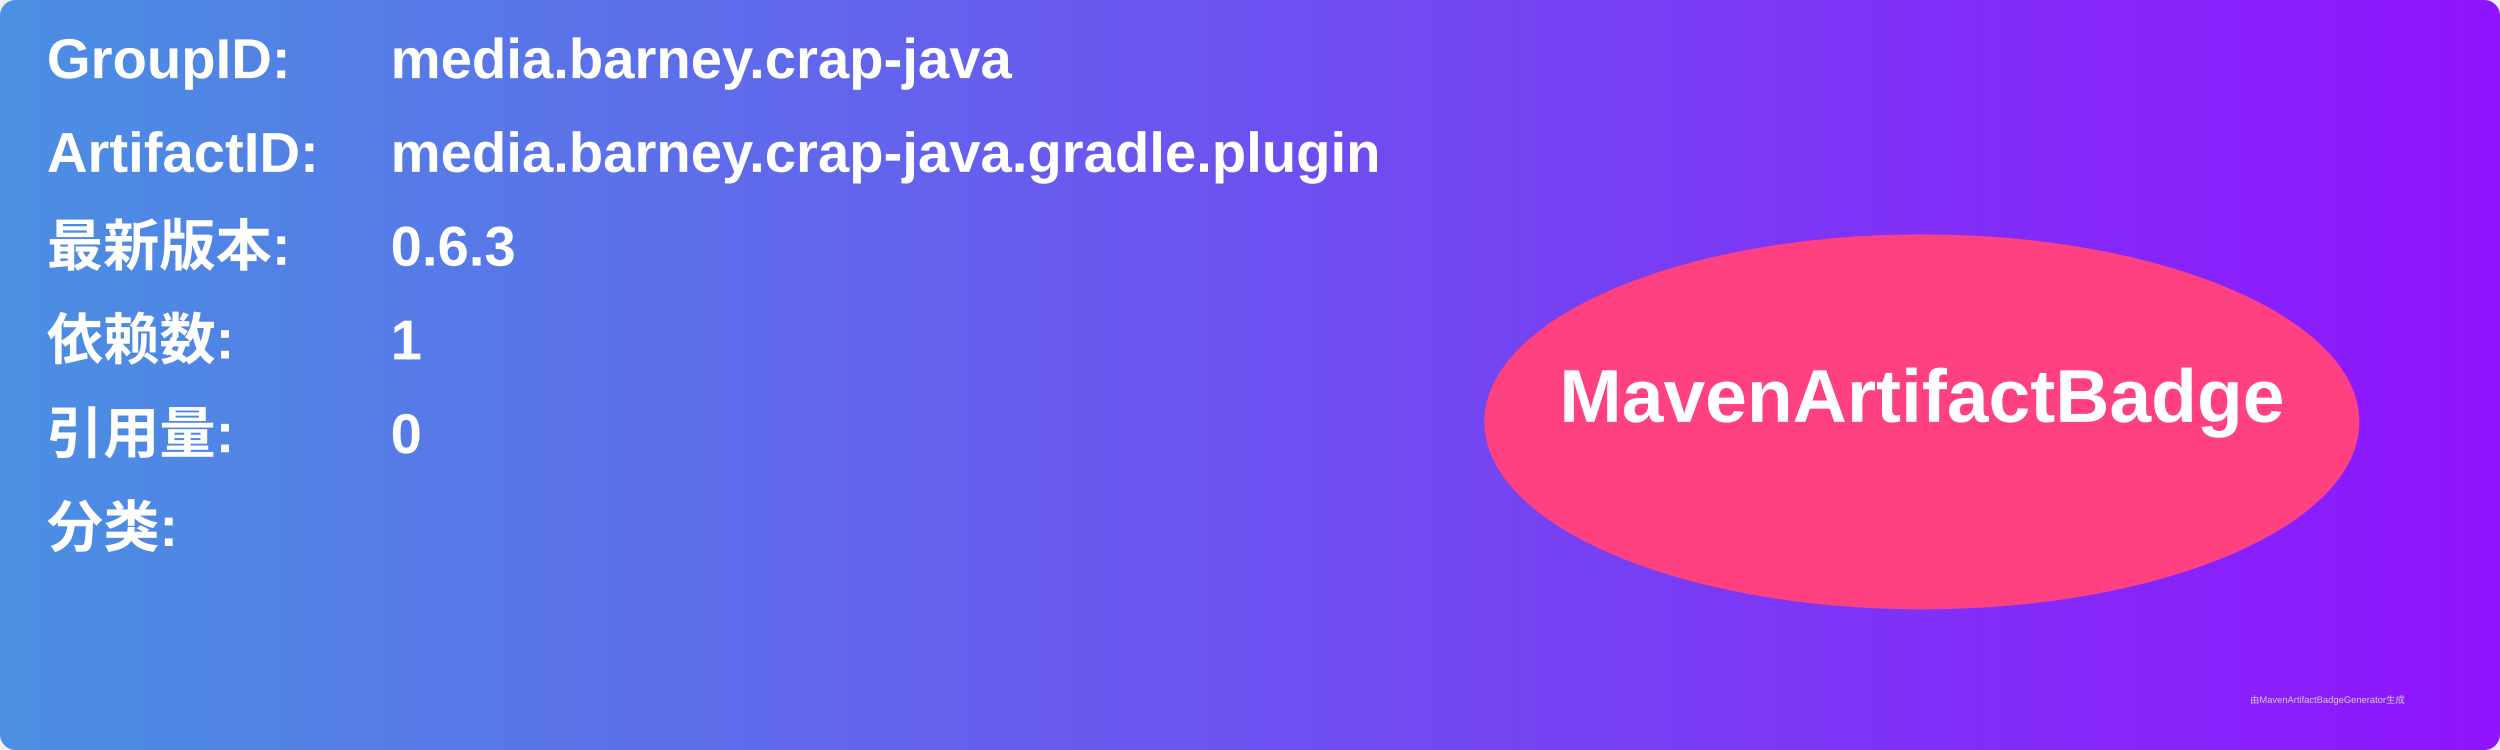
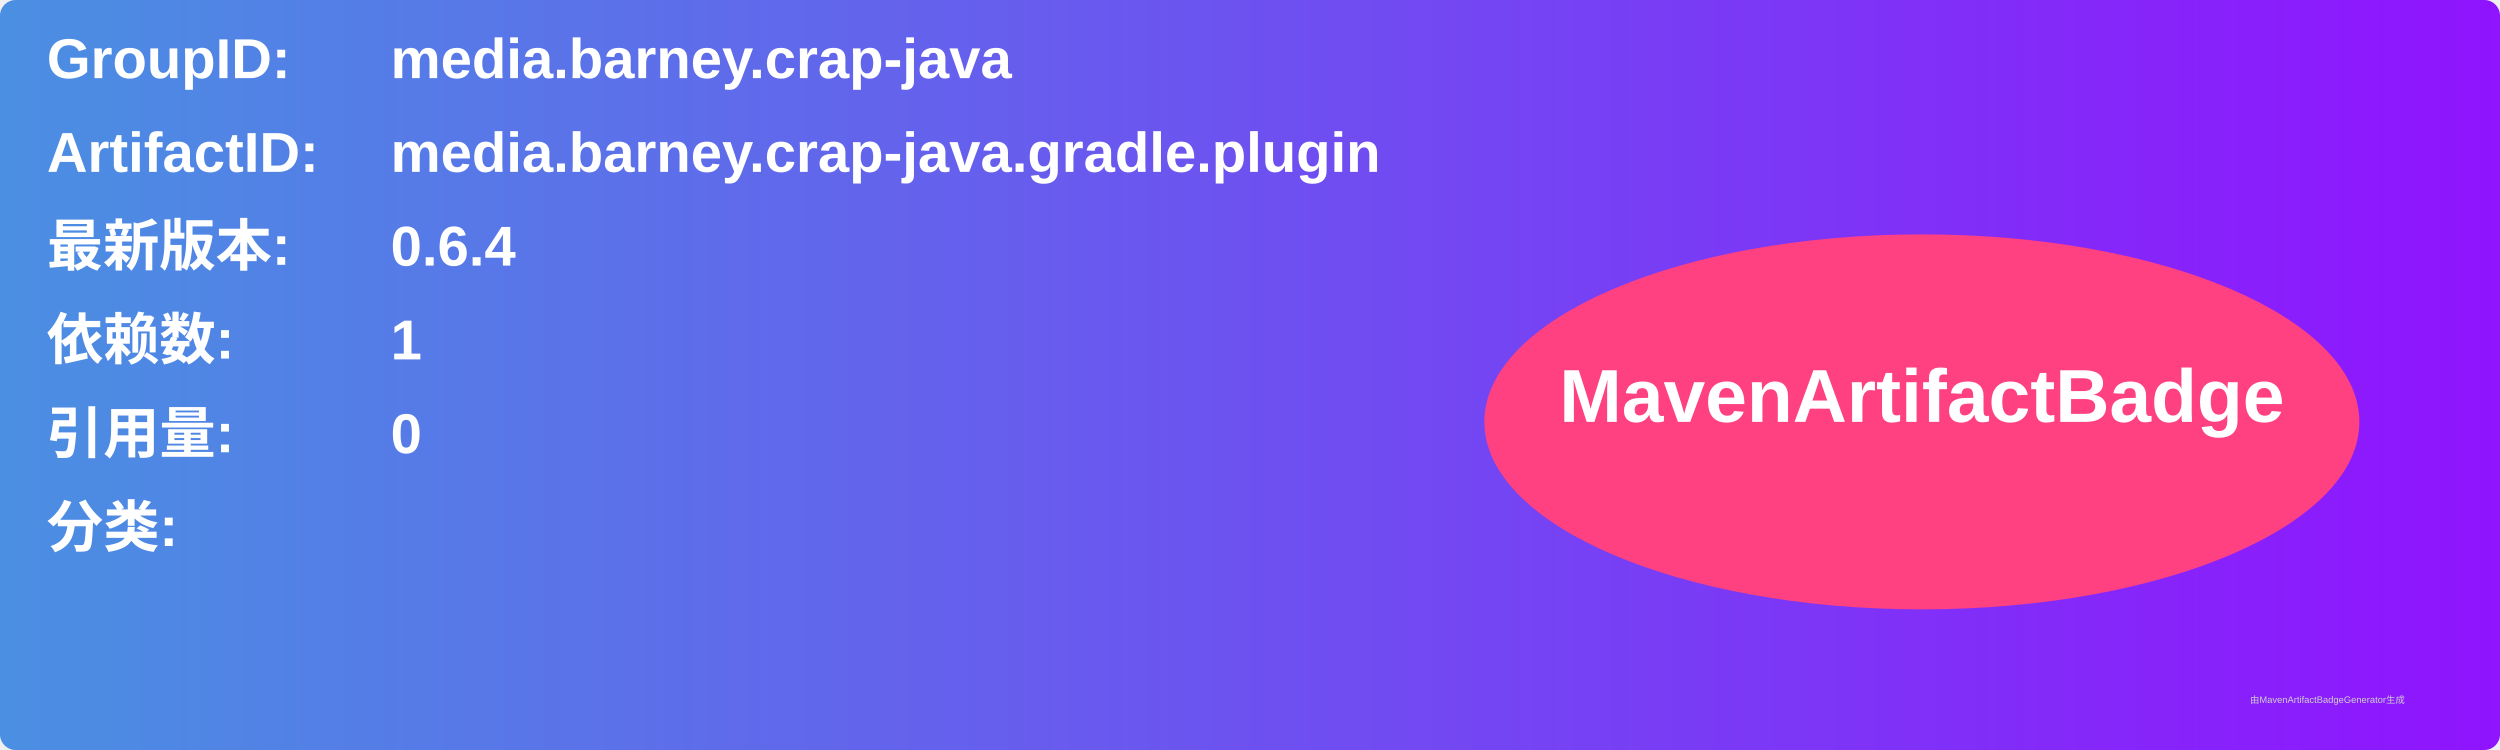
<svg xmlns="http://www.w3.org/2000/svg" width="800" height="240" viewBox="0 0 800 240">
  <linearGradient id="grad" x1="0%" y1="0%" x2="100%" y2="0%">
    <stop offset="0%" stop-color="#4a90e2" />
    <stop offset="100%" stop-color="#9013fe" />
  </linearGradient>
  <rect width="100%" height="100%" rx="5" ry="5" fill="url(#grad)" />
  <g transform="translate(15, 15)">
    <text x="0" y="10" font-family="Arial" font-size="18" fill="white" font-weight="bold" width="260">GroupID:</text>
    <text x="110" y="10" font-family="Arial" font-size="18" fill="white" font-weight="bold" width="460">media.barney.crap-java</text>
    <text x="0" y="40" font-family="Arial" font-size="18" fill="white" font-weight="bold" width="260">ArtifactID:</text>
    <text x="110" y="40" font-family="Arial" font-size="18" fill="white" font-weight="bold" width="460">media.barney.crap-java.gradle.plugin</text>
    <text x="0" y="70" font-family="Arial" font-size="18" fill="white" font-weight="bold">最新版本:</text>
    <text x="110" y="70" font-family="Arial" font-size="18" fill="white" font-weight="bold">
-       <tspan font-weight="bold">0.6.3</tspan>
+       <tspan font-weight="bold">0.6.4</tspan>
    </text>
    <text x="0" y="100" font-family="Arial" font-size="18" fill="white" font-weight="bold">依赖数: </text>
    <text x="110" y="100" font-family="Arial" font-size="18" fill="white">
      <tspan font-weight="bold">1</tspan>
    </text>
    <text x="0" y="130" font-family="Arial" font-size="18" fill="white" font-weight="bold">引用量: </text>
    <text x="110" y="130" font-family="Arial" font-size="18" fill="white">
      <tspan font-weight="bold">0</tspan>
    </text>
    <text x="0" y="160" font-family="Arial" font-size="18" fill="white" font-weight="bold">分类:</text>
    <text x="10" y="190" font-family="Arial" font-size="10" fill="white">
      <tspan font-weight="bold" />
    </text>
    <ellipse cx="600" cy="120" rx="140" ry="60" fill="#ff4081" />
    <text x="600" y="120" text-anchor="middle" font-family="Arial" font-size="24" fill="white" font-weight="bold">MavenArtifactBadge</text>
  </g>
  <text x="720" y="225" font-family="Arial" font-size="3" fill="#d0d0d0">由MavenArtifactBadgeGenerator生成</text>
</svg>
